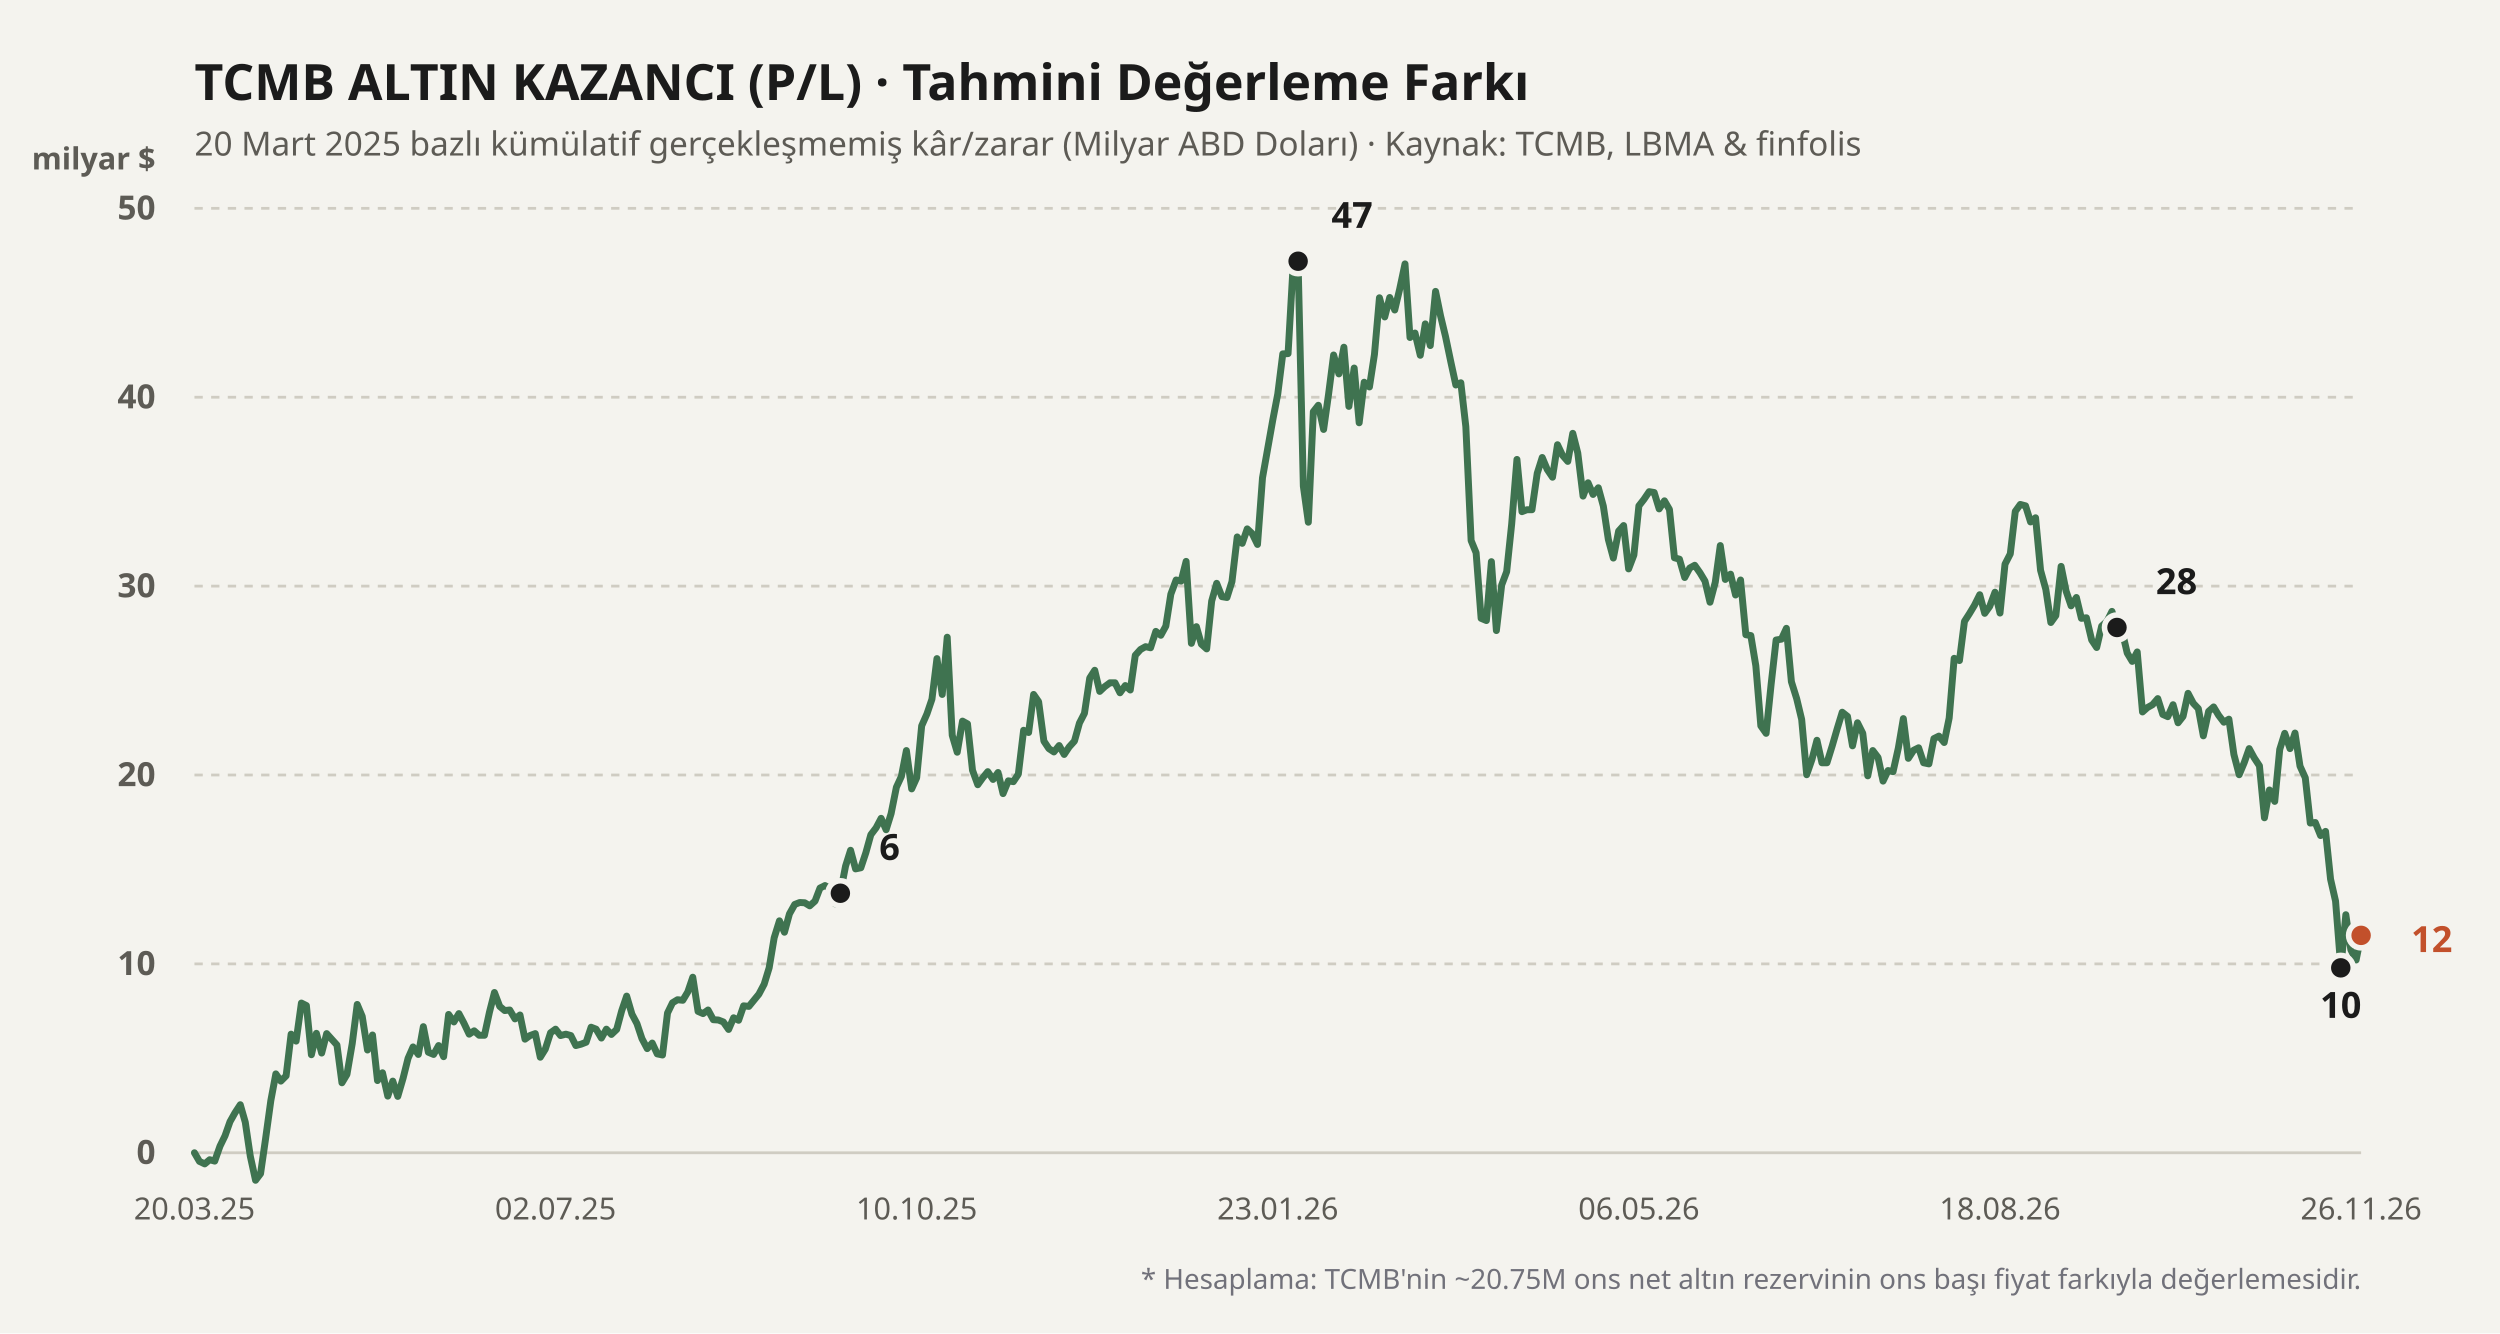
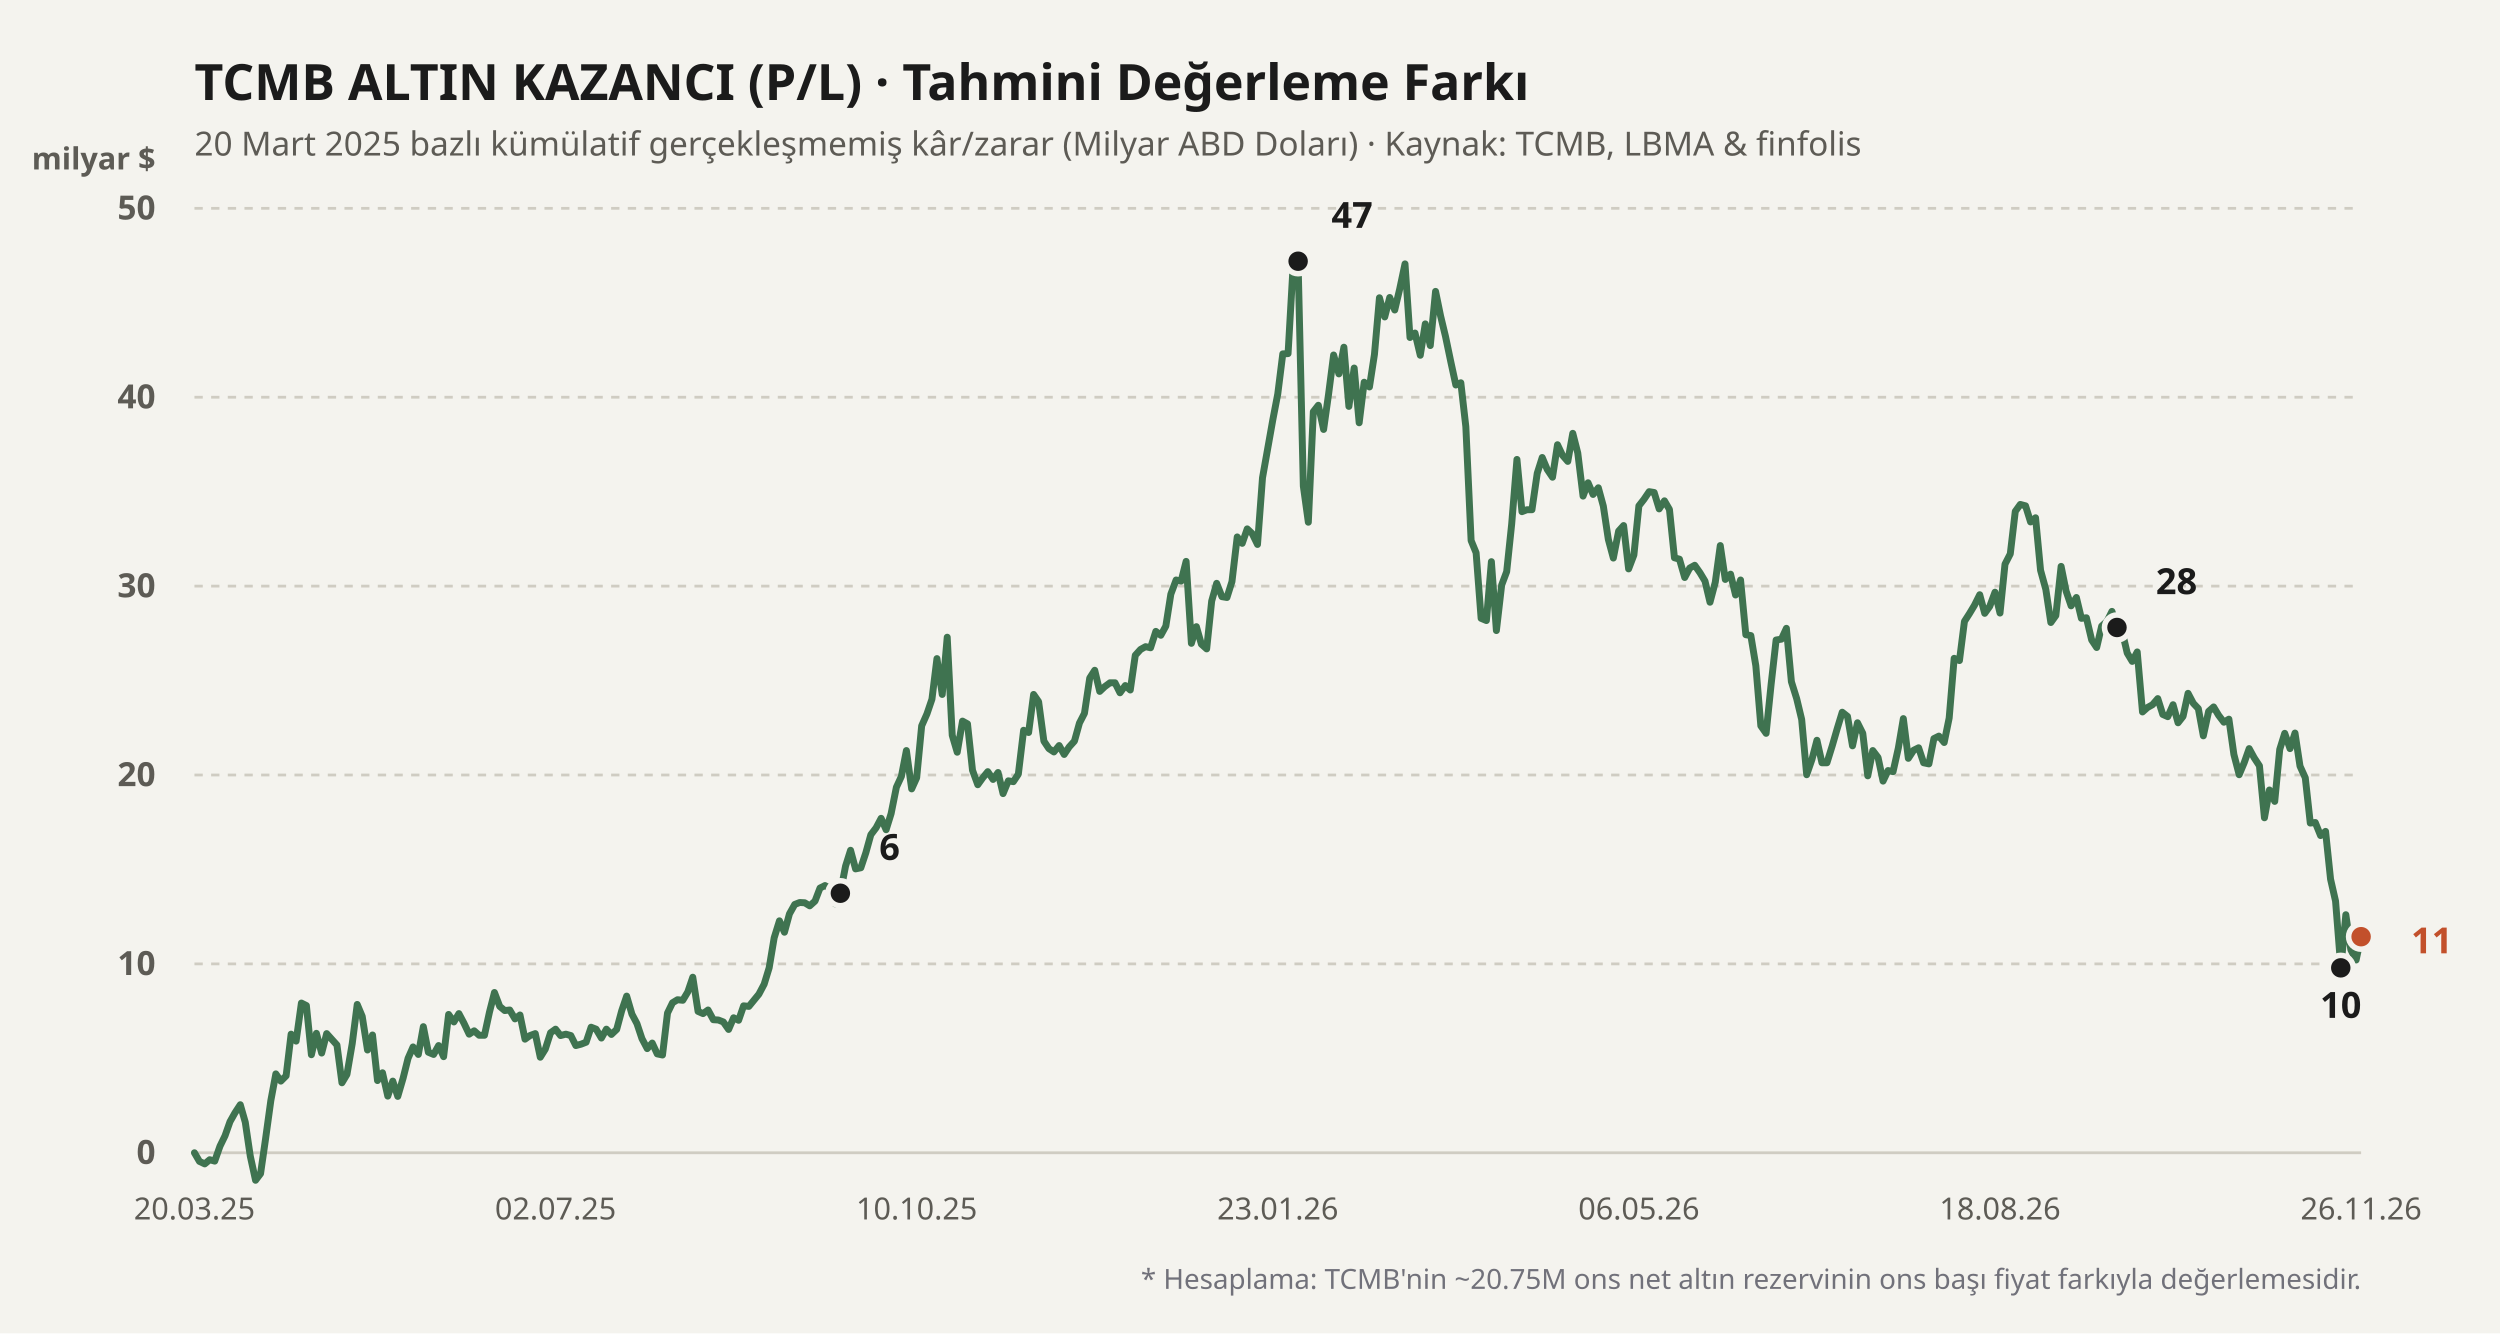
<svg xmlns="http://www.w3.org/2000/svg" viewBox="0 0 900 480" width="100%" height="100%">
  <rect width="900" height="480" fill="#f4f3ee" />
  <text x="70" y="36" fill="#1b1b1b" font-size="18" font-weight="700" font-family="'Bricolage Grotesque', system-ui, sans-serif">
    TCMB ALTIN KAZANCI (P/L) · Tahmini Değerleme Farkı
  </text>
  <text x="70" y="56" fill="#5d5b55" font-size="12" font-family="'Bricolage Grotesque', system-ui, sans-serif">
    20 Mart 2025 bazlı kümülatif gerçekleşmemiş kâr/zarar (Milyar ABD Doları) · Kaynak: TCMB, LBMA &amp; finfolis
  </text>
  <text x="56" y="61" fill="#5d5b55" font-size="11" font-weight="600" font-family="'Bricolage Grotesque', system-ui, sans-serif" text-anchor="end">milyar $</text>
  <line x1="70" y1="415" x2="850" y2="415" stroke="#cfccc2" stroke-width="1" stroke-dasharray="none" />
  <text x="56" y="419" fill="#5d5b55" font-size="12" font-family="'Bricolage Grotesque', system-ui, sans-serif" text-anchor="end" font-weight="600">0</text>
  <line x1="70" y1="347" x2="850" y2="347" stroke="#cfccc2" stroke-width="1" stroke-dasharray="3,3" />
  <text x="56" y="351" fill="#5d5b55" font-size="12" font-family="'Bricolage Grotesque', system-ui, sans-serif" text-anchor="end" font-weight="600">10</text>
  <line x1="70" y1="279" x2="850" y2="279" stroke="#cfccc2" stroke-width="1" stroke-dasharray="3,3" />
  <text x="56" y="283" fill="#5d5b55" font-size="12" font-family="'Bricolage Grotesque', system-ui, sans-serif" text-anchor="end" font-weight="600">20</text>
  <line x1="70" y1="211" x2="850" y2="211" stroke="#cfccc2" stroke-width="1" stroke-dasharray="3,3" />
  <text x="56" y="215" fill="#5d5b55" font-size="12" font-family="'Bricolage Grotesque', system-ui, sans-serif" text-anchor="end" font-weight="600">30</text>
  <line x1="70" y1="143" x2="850" y2="143" stroke="#cfccc2" stroke-width="1" stroke-dasharray="3,3" />
  <text x="56" y="147" fill="#5d5b55" font-size="12" font-family="'Bricolage Grotesque', system-ui, sans-serif" text-anchor="end" font-weight="600">40</text>
  <line x1="70" y1="75" x2="850" y2="75" stroke="#cfccc2" stroke-width="1" stroke-dasharray="3,3" />
  <text x="56" y="79" fill="#5d5b55" font-size="12" font-family="'Bricolage Grotesque', system-ui, sans-serif" text-anchor="end" font-weight="600">50</text>
  <defs>
    <linearGradient id="altin-grad" x1="0" y1="0" x2="0" y2="1">
      <stop offset="0%" stop-color="#3f7350" stop-opacity="0.25" />
      <stop offset="100%" stop-color="#3f7350" stop-opacity="0.02" />
    </linearGradient>
  </defs>
-   <polyline fill="none" stroke="#3f7350" stroke-width="2.5" stroke-linecap="round" stroke-linejoin="round" points="70.0,415.0 71.8,418.1 73.7,419.0 75.5,417.5 77.3,418.0 79.2,412.6 81.0,408.9 82.8,403.8 84.6,400.6 86.5,397.7 88.3,404.0 90.1,416.2 92.0,424.9 93.8,422.5 95.6,410.0 97.5,396.2 99.3,386.6 101.1,389.2 103.0,387.3 104.8,372.3 106.6,374.8 108.5,361.1 110.3,362.0 112.1,379.7 113.9,372.0 115.8,379.1 117.6,372.1 119.4,374.1 121.3,376.2 123.1,389.8 124.9,386.8 126.8,375.7 128.6,361.6 130.4,365.9 132.3,378.0 134.1,372.6 135.9,389.0 137.7,386.2 139.6,394.6 141.4,389.2 143.2,394.7 145.1,388.2 146.9,381.0 148.7,376.9 150.6,379.6 152.4,369.6 154.2,378.8 156.1,379.6 157.9,376.4 159.7,380.4 161.5,365.2 163.4,367.9 165.2,364.9 167.0,368.3 168.9,372.3 170.7,371.1 172.5,372.7 174.4,372.7 176.2,364.4 178.0,357.3 179.9,362.3 181.7,363.8 183.5,363.6 185.4,366.8 187.2,365.4 189.0,374.1 190.8,372.8 192.7,372.1 194.5,380.6 196.3,377.7 198.2,371.8 200.0,370.5 201.8,372.8 203.7,372.3 205.5,372.8 207.3,376.4 209.2,375.9 211.0,375.2 212.8,369.8 214.6,370.5 216.5,373.7 218.3,370.5 220.1,372.4 222.0,370.6 223.8,363.9 225.6,358.6 227.5,365.1 229.3,368.5 231.1,373.9 233.0,377.5 234.8,375.5 236.6,379.4 238.5,379.8 240.3,364.7 242.1,361.0 243.9,359.9 245.8,360.1 247.6,357.1 249.4,351.8 251.3,364.1 253.1,364.9 254.9,363.6 256.8,367.1 258.6,367.2 260.4,367.9 262.3,370.6 264.1,366.4 265.9,367.3 267.7,362.1 269.6,362.3 271.4,360.1 273.2,357.9 275.1,354.3 276.9,348.4 278.7,337.6 280.6,331.5 282.4,335.6 284.2,329.0 286.1,325.6 287.9,324.9 289.7,325.0 291.5,326.1 293.4,324.4 295.2,319.7 297.0,318.8 298.9,319.9 300.7,325.4 302.5,321.6 304.4,311.8 306.2,306.1 308.0,312.8 309.9,312.4 311.7,307.0 313.5,300.5 315.4,298.0 317.2,294.6 319.0,298.7 320.8,292.9 322.7,283.4 324.5,279.5 326.3,270.2 328.2,284.0 330.0,280.0 331.8,261.3 333.7,257.0 335.5,251.7 337.3,237.1 339.2,250.0 341.0,229.4 342.8,264.7 344.6,270.8 346.5,259.6 348.3,260.6 350.1,277.3 352.0,282.5 353.8,280.0 355.6,277.8 357.5,280.6 359.3,278.1 361.1,285.7 363.0,281.1 364.8,281.4 366.6,278.7 368.5,262.9 370.3,263.7 372.1,250.0 373.9,252.6 375.8,266.8 377.6,269.5 379.4,270.7 381.3,268.4 383.1,271.6 384.9,268.9 386.8,266.8 388.6,260.3 390.4,256.8 392.3,244.1 394.1,241.3 395.9,248.9 397.7,247.2 399.6,245.8 401.4,245.8 403.2,249.4 405.1,246.8 406.9,248.4 408.7,235.9 410.6,233.8 412.4,232.8 414.2,233.2 416.1,227.3 417.9,228.7 419.7,225.4 421.5,213.9 423.4,208.8 425.2,209.2 427.0,202.1 428.9,231.6 430.7,225.6 432.5,231.9 434.4,233.6 436.2,216.4 438.0,210.0 439.9,214.8 441.7,215.1 443.5,209.4 445.4,193.3 447.2,195.6 449.0,190.4 450.8,192.1 452.7,196.0 454.5,172.0 456.3,161.9 458.2,151.2 460.0,141.8 461.8,127.4 463.7,127.3 465.5,96.1 467.3,94.0 469.2,175.0 471.0,188.0 472.8,148.2 474.6,145.9 476.5,154.6 478.3,141.8 480.1,127.8 482.0,134.6 483.8,125.0 485.6,146.3 487.5,132.5 489.3,152.2 491.1,137.6 493.0,139.3 494.8,127.6 496.6,107.2 498.5,114.1 500.3,107.1 502.1,111.6 503.9,104.0 505.8,95.0 507.6,121.5 509.4,119.9 511.3,127.9 513.1,116.6 514.9,124.4 516.8,104.9 518.6,113.7 520.4,121.2 522.3,130.3 524.1,138.6 525.9,137.8 527.7,153.6 529.6,194.6 531.4,199.0 533.2,222.6 535.1,223.4 536.9,202.2 538.7,227.0 540.6,210.6 542.4,205.8 544.2,188.7 546.1,165.4 547.9,184.2 549.7,183.5 551.5,183.5 553.4,170.4 555.2,164.7 557.0,169.0 558.9,171.8 560.7,160.1 562.5,163.9 564.4,166.1 566.2,156.0 568.0,163.1 569.9,178.6 571.7,173.8 573.5,178.0 575.4,175.6 577.2,182.2 579.0,194.2 580.8,200.9 582.7,191.2 584.5,189.2 586.3,204.8 588.2,199.8 590.0,182.1 591.8,179.8 593.7,177.0 595.5,177.3 597.3,183.2 599.2,180.3 601.0,183.4 602.8,200.8 604.6,201.3 606.5,207.9 608.3,204.5 610.1,203.5 612.0,206.2 613.8,209.2 615.6,216.8 617.5,209.6 619.3,196.4 621.1,208.6 623.0,206.7 624.8,214.2 626.6,208.8 628.5,228.5 630.3,228.8 632.1,239.7 633.9,261.3 635.8,264.0 637.6,246.4 639.4,230.4 641.3,230.1 643.1,226.2 644.9,245.4 646.8,251.5 648.6,259.0 650.4,278.9 652.3,273.4 654.1,266.5 655.9,274.6 657.7,274.6 659.6,268.5 661.4,262.3 663.2,256.4 665.1,257.9 666.9,268.5 668.7,260.2 670.6,264.0 672.4,279.3 674.2,270.2 676.1,272.7 677.9,281.2 679.7,277.4 681.5,277.8 683.4,269.3 685.2,258.7 687.0,273.0 688.9,270.1 690.7,269.2 692.5,274.6 694.4,275.0 696.2,265.9 698.0,265.0 699.9,267.3 701.7,258.5 703.5,237.0 705.4,237.8 707.2,223.7 709.0,220.9 710.8,217.9 712.7,214.1 714.5,220.8 716.3,218.3 718.2,213.2 720.0,220.7 721.8,203.1 723.7,199.4 725.5,184.1 727.3,181.6 729.2,182.1 731.0,187.9 732.8,186.4 734.6,205.3 736.5,212.2 738.3,224.1 740.1,221.6 742.0,203.9 743.8,212.8 745.6,218.1 747.5,215.1 749.3,222.6 751.1,222.4 753.0,230.4 754.8,233.1 756.6,225.4 758.5,223.7 760.3,220.1 762.1,225.9 763.9,227.0 765.8,235.1 767.6,238.1 769.4,234.7 771.3,256.3 773.1,254.7 774.9,253.7 776.8,251.5 778.6,257.2 780.4,258.0 782.3,253.7 784.1,260.2 785.9,257.9 787.7,249.6 789.6,253.2 791.4,255.1 793.2,264.9 795.1,256.1 796.9,254.5 798.7,257.5 800.6,260.0 802.4,258.9 804.2,271.6 806.1,278.9 807.9,274.6 809.7,269.5 811.5,272.8 813.4,275.7 815.2,294.4 817.0,284.4 818.9,288.5 820.7,269.8 822.5,264.0 824.4,269.5 826.2,263.9 828.0,275.8 829.9,280.0 831.7,296.3 833.5,296.1 835.4,300.8 837.2,299.3 839.0,316.5 840.8,324.4 842.7,348.4 844.5,329.3 846.3,341.9 848.2,345.6 850.0,336.7" />
+   <polyline fill="none" stroke="#3f7350" stroke-width="2.5" stroke-linecap="round" stroke-linejoin="round" points="70.0,415.0 71.8,418.1 73.7,419.0 75.5,417.5 77.3,418.0 79.2,412.6 81.0,408.9 82.8,403.8 84.6,400.6 86.5,397.7 88.3,404.0 90.1,416.2 92.0,424.9 93.8,422.5 95.6,410.0 97.5,396.2 99.3,386.6 101.1,389.2 103.0,387.3 104.8,372.3 106.6,374.8 108.5,361.1 110.3,362.0 112.1,379.7 113.9,372.0 115.8,379.1 117.6,372.1 119.4,374.1 121.3,376.2 123.1,389.8 124.9,386.8 126.8,375.7 128.6,361.6 130.4,365.9 132.3,378.0 134.1,372.6 135.9,389.0 137.7,386.2 139.6,394.6 141.4,389.2 143.2,394.7 145.1,388.2 146.9,381.0 148.7,376.9 150.6,379.6 152.4,369.6 154.2,378.8 156.1,379.6 157.9,376.4 159.7,380.4 161.5,365.2 163.4,367.9 165.2,364.9 167.0,368.3 168.9,372.3 170.7,371.1 172.5,372.7 174.4,372.7 176.2,364.4 178.0,357.3 179.9,362.3 181.7,363.8 183.5,363.6 185.4,366.8 187.2,365.4 189.0,374.1 190.8,372.8 192.7,372.1 194.5,380.6 196.3,377.7 198.2,371.8 200.0,370.5 201.8,372.8 203.7,372.3 205.5,372.8 207.3,376.4 209.2,375.9 211.0,375.2 212.8,369.8 214.6,370.5 216.5,373.7 218.3,370.5 220.1,372.4 222.0,370.6 223.8,363.9 225.6,358.6 227.5,365.1 229.3,368.5 231.1,373.9 233.0,377.5 234.8,375.5 236.6,379.4 238.5,379.8 240.3,364.7 242.1,361.0 243.9,359.9 245.8,360.1 247.6,357.1 249.4,351.8 251.3,364.1 253.1,364.9 254.9,363.6 256.8,367.1 258.6,367.2 260.4,367.9 262.3,370.6 264.1,366.4 265.9,367.3 267.7,362.1 269.6,362.3 271.4,360.1 273.2,357.9 275.1,354.3 276.9,348.4 278.7,337.6 280.6,331.5 282.4,335.6 284.2,329.0 286.1,325.6 287.9,324.9 289.7,325.0 291.5,326.1 293.4,324.4 295.2,319.7 297.0,318.8 298.9,319.9 300.7,325.4 302.5,321.6 304.4,311.8 306.2,306.1 308.0,312.8 309.9,312.4 311.7,307.0 313.5,300.5 315.4,298.0 317.2,294.6 319.0,298.7 320.8,292.9 322.7,283.4 324.5,279.5 326.3,270.2 328.2,284.0 330.0,280.0 331.8,261.3 333.7,257.0 335.5,251.7 337.3,237.1 339.2,250.0 341.0,229.4 342.8,264.7 344.6,270.8 346.5,259.6 348.3,260.6 350.1,277.3 352.0,282.5 353.8,280.0 355.6,277.8 357.5,280.6 359.3,278.1 361.1,285.7 363.0,281.1 364.8,281.4 366.6,278.7 368.5,262.9 370.3,263.7 372.1,250.0 373.9,252.6 375.8,266.8 377.6,269.5 379.4,270.7 381.3,268.4 383.1,271.6 384.9,268.9 386.8,266.8 388.6,260.3 390.4,256.8 392.3,244.1 394.1,241.3 395.9,248.9 397.7,247.2 399.6,245.8 401.4,245.8 403.2,249.4 405.1,246.8 406.9,248.4 408.7,235.9 410.6,233.8 412.4,232.8 414.2,233.2 416.1,227.3 417.9,228.7 419.7,225.4 421.5,213.9 423.4,208.8 425.2,209.2 427.0,202.1 428.9,231.6 430.7,225.6 432.5,231.9 434.4,233.6 436.2,216.4 438.0,210.0 439.9,214.8 441.7,215.1 443.5,209.4 445.4,193.3 447.2,195.6 449.0,190.4 450.8,192.1 452.7,196.0 454.5,172.0 456.3,161.9 458.2,151.2 460.0,141.8 461.8,127.4 463.7,127.3 465.5,96.1 467.3,94.0 469.2,175.0 471.0,188.0 472.8,148.2 474.6,145.9 476.5,154.6 478.3,141.8 480.1,127.8 482.0,134.6 483.8,125.0 485.6,146.3 487.5,132.5 489.3,152.2 491.1,137.6 493.0,139.3 494.8,127.6 496.6,107.2 498.5,114.1 500.3,107.1 502.1,111.6 503.9,104.0 505.8,95.0 507.6,121.5 509.4,119.9 511.3,127.9 513.1,116.6 514.9,124.4 516.8,104.9 518.6,113.7 520.4,121.2 522.3,130.3 524.1,138.6 525.9,137.8 527.7,153.6 529.6,194.6 531.4,199.0 533.2,222.6 535.1,223.4 536.9,202.2 538.7,227.0 540.6,210.6 542.4,205.8 544.2,188.7 546.1,165.4 547.9,184.2 549.7,183.5 551.5,183.5 553.4,170.4 555.2,164.7 557.0,169.0 558.9,171.8 560.7,160.1 562.5,163.9 564.4,166.1 566.2,156.0 568.0,163.1 569.9,178.6 571.7,173.8 573.5,178.0 575.4,175.6 577.2,182.2 579.0,194.2 580.8,200.9 582.7,191.2 584.5,189.2 586.3,204.8 588.2,199.8 590.0,182.1 591.8,179.8 593.7,177.0 595.5,177.3 597.3,183.2 599.2,180.3 601.0,183.4 602.8,200.8 604.6,201.3 606.5,207.9 608.3,204.5 610.1,203.5 612.0,206.2 613.8,209.2 615.6,216.8 617.5,209.6 619.3,196.4 621.1,208.6 623.0,206.7 624.8,214.2 626.6,208.8 628.5,228.5 630.3,228.8 632.1,239.7 633.9,261.3 635.8,264.0 637.6,246.4 639.4,230.4 641.3,230.1 643.1,226.2 644.9,245.4 646.8,251.5 648.6,259.0 650.4,278.9 652.3,273.4 654.1,266.5 655.9,274.6 657.7,274.6 659.6,268.5 661.4,262.3 663.2,256.4 665.1,257.9 666.9,268.5 668.7,260.2 670.6,264.0 672.4,279.3 674.2,270.2 676.1,272.7 677.9,281.2 679.7,277.4 681.5,277.8 683.4,269.3 685.2,258.7 687.0,273.0 688.9,270.1 690.7,269.2 692.5,274.6 694.4,275.0 696.2,265.9 698.0,265.0 699.9,267.3 701.7,258.5 703.5,237.0 705.4,237.8 707.2,223.7 709.0,220.9 710.8,217.9 712.7,214.1 714.5,220.8 716.3,218.3 718.2,213.2 720.0,220.7 721.8,203.1 723.7,199.4 725.5,184.1 727.3,181.6 729.2,182.1 731.0,187.9 732.8,186.4 734.6,205.3 736.5,212.2 738.3,224.1 740.1,221.6 742.0,203.9 743.8,212.8 745.6,218.1 747.5,215.1 749.3,222.6 751.1,222.4 753.0,230.4 754.8,233.1 756.6,225.4 758.5,223.7 760.3,220.1 762.1,225.9 763.9,227.0 765.8,235.1 767.6,238.1 769.4,234.7 771.3,256.3 773.1,254.7 774.9,253.7 776.8,251.5 778.6,257.2 780.4,258.0 782.3,253.7 784.1,260.2 785.9,257.9 787.7,249.6 789.6,253.2 791.4,255.1 793.2,264.9 795.1,256.1 796.9,254.5 798.7,257.5 800.6,260.0 802.4,258.9 804.2,271.6 806.1,278.9 807.9,274.6 809.7,269.5 811.5,272.8 813.4,275.7 815.2,294.4 817.0,284.4 818.9,288.5 820.7,269.8 822.5,264.0 824.4,269.5 826.2,263.9 828.0,275.8 829.9,280.0 831.7,296.3 833.5,296.1 835.4,300.8 837.2,299.3 839.0,316.5 840.8,324.4 842.7,348.4 844.5,329.3 846.3,341.9 848.2,345.6 850.0,337.2" />
  <circle cx="302.535" cy="321.568" r="4.5" fill="#1b1b1b" stroke="#f4f3ee" stroke-width="2" />
  <text x="316.535" y="309.568" fill="#1b1b1b" font-weight="700" font-size="13" font-family="'Bricolage Grotesque', system-ui, sans-serif" text-anchor="start">6</text>
  <circle cx="467.324" cy="94.04" r="4.5" fill="#1b1b1b" stroke="#f4f3ee" stroke-width="2" />
  <text x="479.324" y="82.04" fill="#1b1b1b" font-weight="700" font-size="13" font-family="'Bricolage Grotesque', system-ui, sans-serif" text-anchor="start">47</text>
  <circle cx="842.676" cy="348.428" r="4.5" fill="#1b1b1b" stroke="#f4f3ee" stroke-width="2" />
  <text x="842.676" y="366.428" fill="#1b1b1b" font-weight="700" font-size="13" font-family="'Bricolage Grotesque', system-ui, sans-serif" text-anchor="middle">10</text>
  <circle cx="762.113" cy="225.892" r="4.5" fill="#1b1b1b" stroke="#f4f3ee" stroke-width="2" />
  <text x="776.113" y="213.892" fill="#1b1b1b" font-weight="700" font-size="13" font-family="'Bricolage Grotesque', system-ui, sans-serif" text-anchor="start">28</text>
-   <circle cx="850" cy="336.732" r="4.5" fill="#c2502b" stroke="#f4f3ee" stroke-width="2" />
-   <text x="868" y="342.732" fill="#c2502b" font-weight="700" font-size="13" font-family="'Bricolage Grotesque', system-ui, sans-serif" text-anchor="start">12</text>
+   <circle cx="850" cy="337.208" r="4.5" fill="#c2502b" stroke="#f4f3ee" stroke-width="2" />
+   <text x="868" y="343.208" fill="#c2502b" font-weight="700" font-size="13" font-family="'Bricolage Grotesque', system-ui, sans-serif" text-anchor="start">11</text>
  <text x="70" y="439" fill="#5d5b55" font-size="11" font-family="'Bricolage Grotesque', system-ui, sans-serif" text-anchor="middle">20.03.25</text>
  <text x="200" y="439" fill="#5d5b55" font-size="11" font-family="'Bricolage Grotesque', system-ui, sans-serif" text-anchor="middle">02.07.25</text>
  <text x="330" y="439" fill="#5d5b55" font-size="11" font-family="'Bricolage Grotesque', system-ui, sans-serif" text-anchor="middle">10.10.25</text>
  <text x="460" y="439" fill="#5d5b55" font-size="11" font-family="'Bricolage Grotesque', system-ui, sans-serif" text-anchor="middle">23.01.26</text>
  <text x="590" y="439" fill="#5d5b55" font-size="11" font-family="'Bricolage Grotesque', system-ui, sans-serif" text-anchor="middle">06.05.26</text>
  <text x="720" y="439" fill="#5d5b55" font-size="11" font-family="'Bricolage Grotesque', system-ui, sans-serif" text-anchor="middle">18.08.26</text>
  <text x="850" y="439" fill="#5d5b55" font-size="11" font-family="'Bricolage Grotesque', system-ui, sans-serif" text-anchor="middle">26.11.26</text>
  <text x="850" y="464" fill="#71717a" font-size="10" font-family="'Bricolage Grotesque', system-ui, sans-serif" text-anchor="end">
    * Hesaplama: TCMB'nin ~20.75M ons net altın rezervinin ons başı fiyat farkıyla değerlemesidir.
  </text>
</svg>
